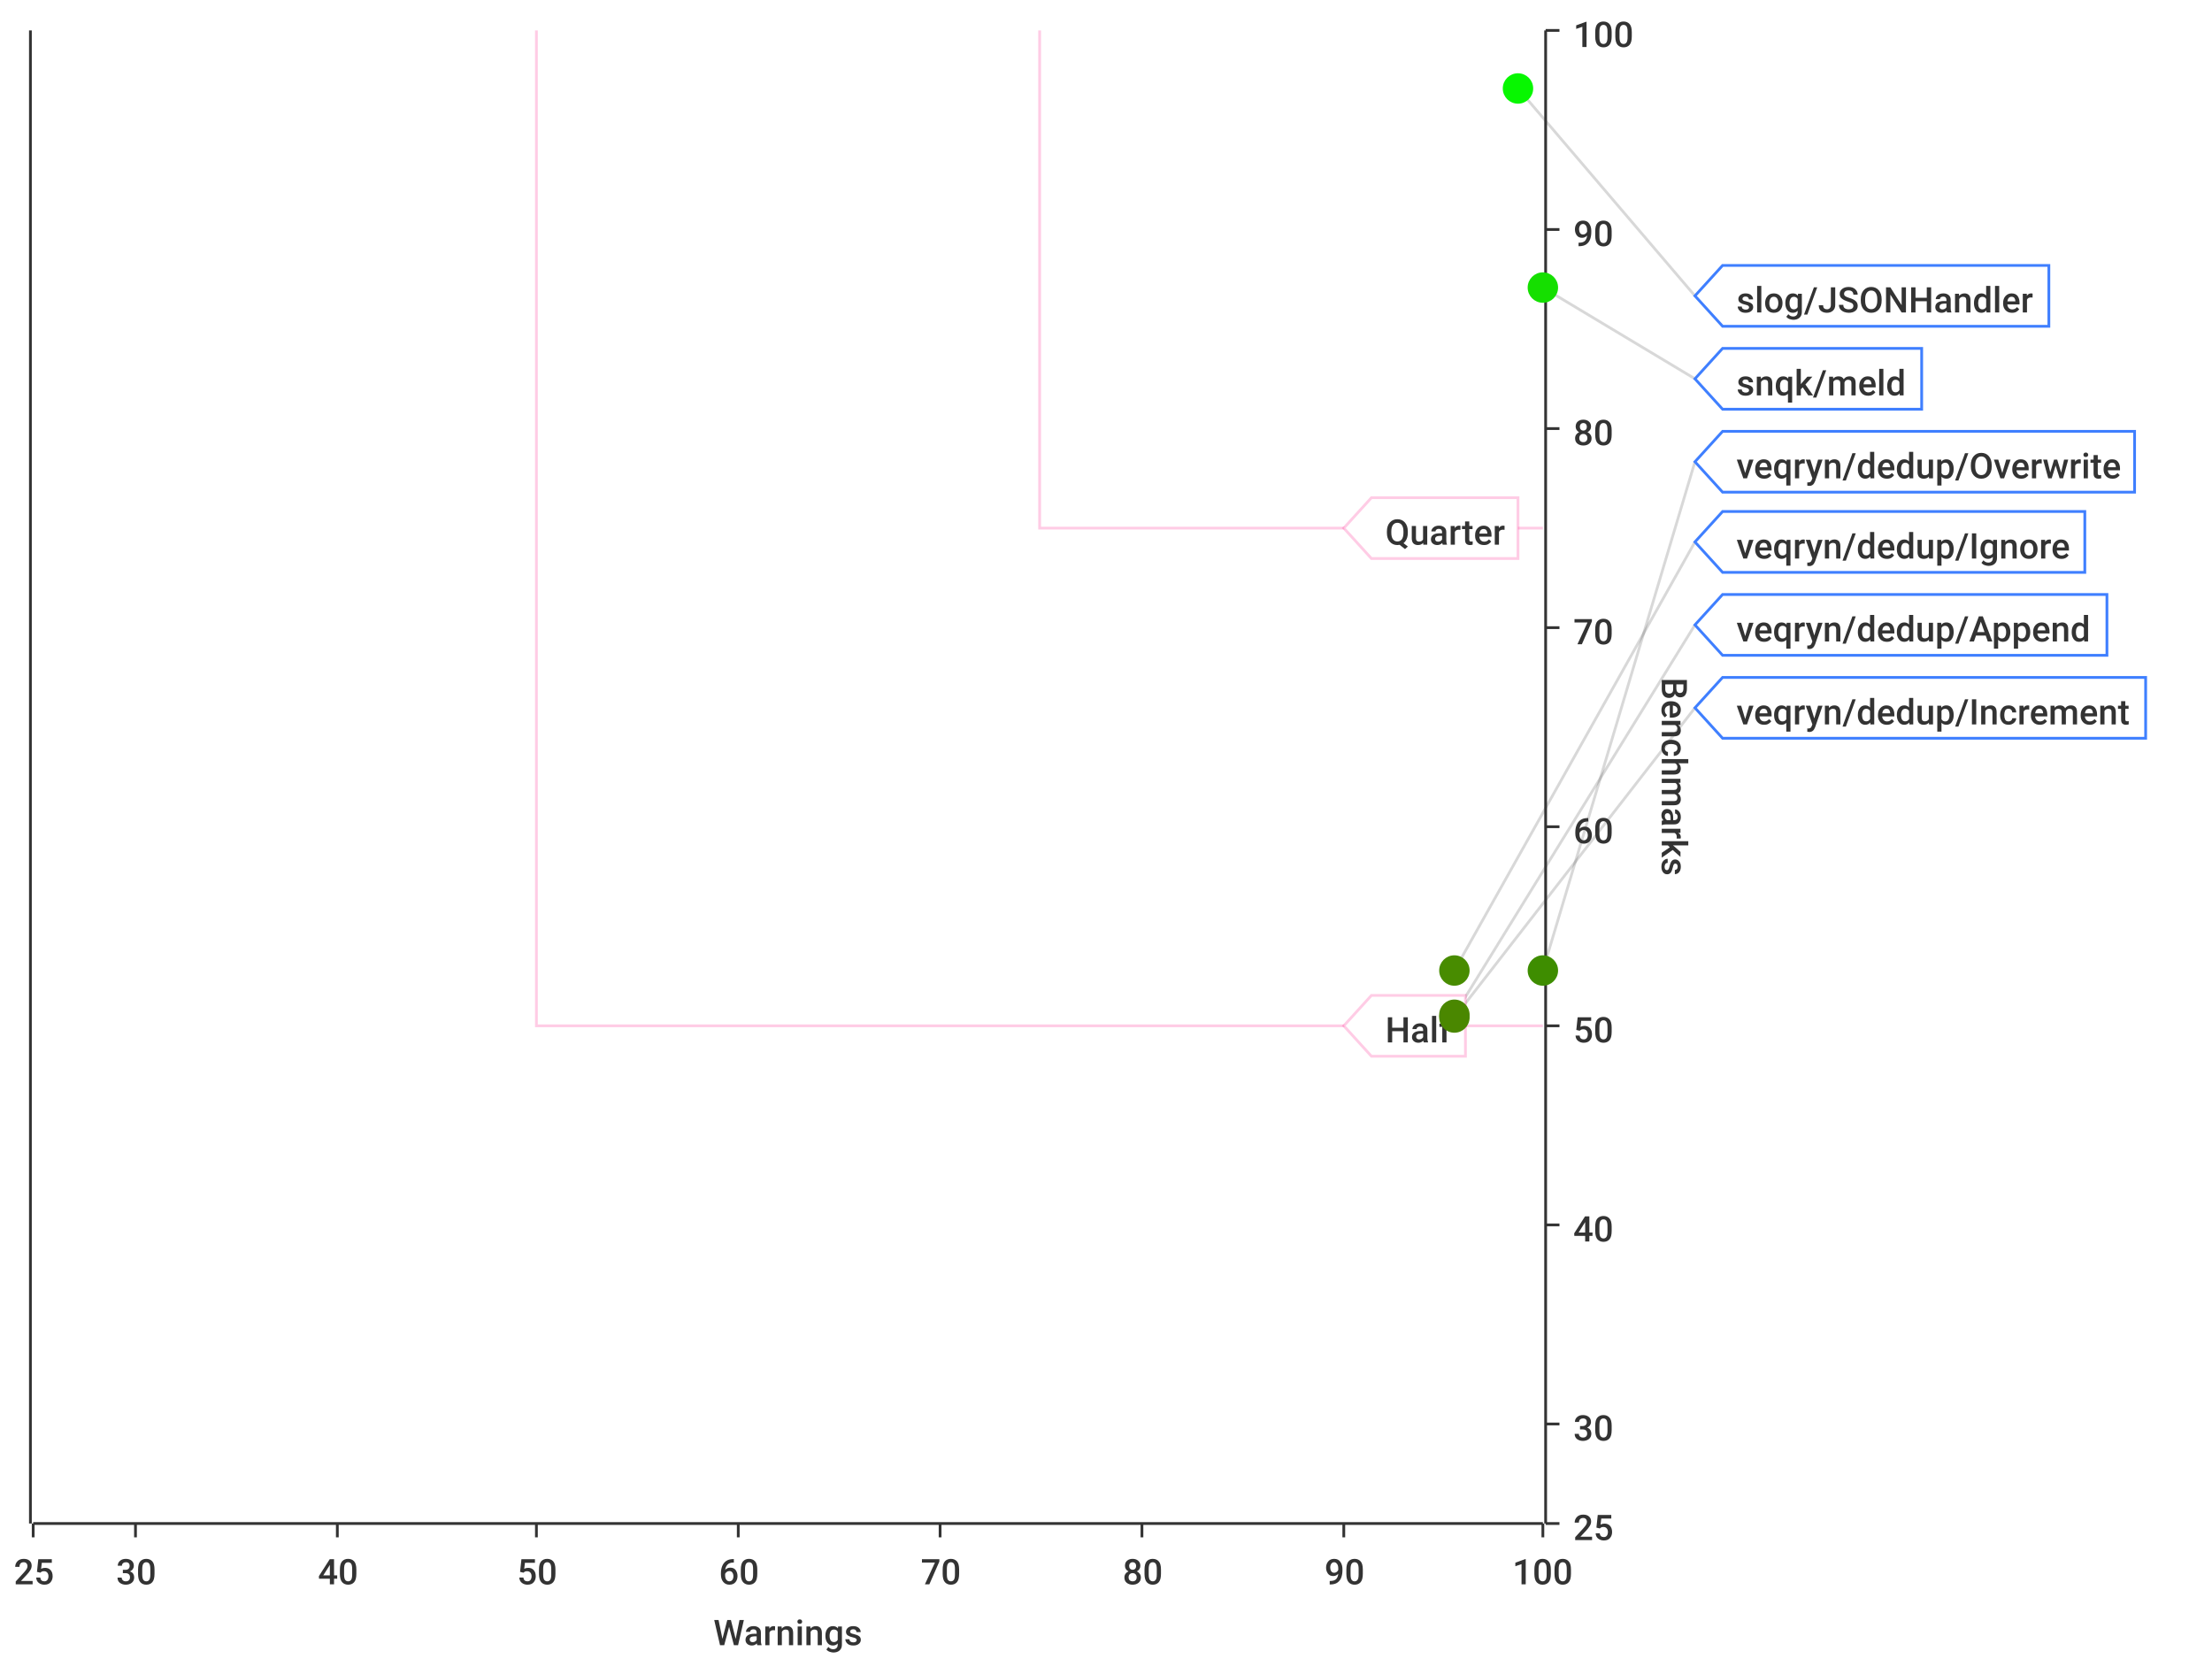
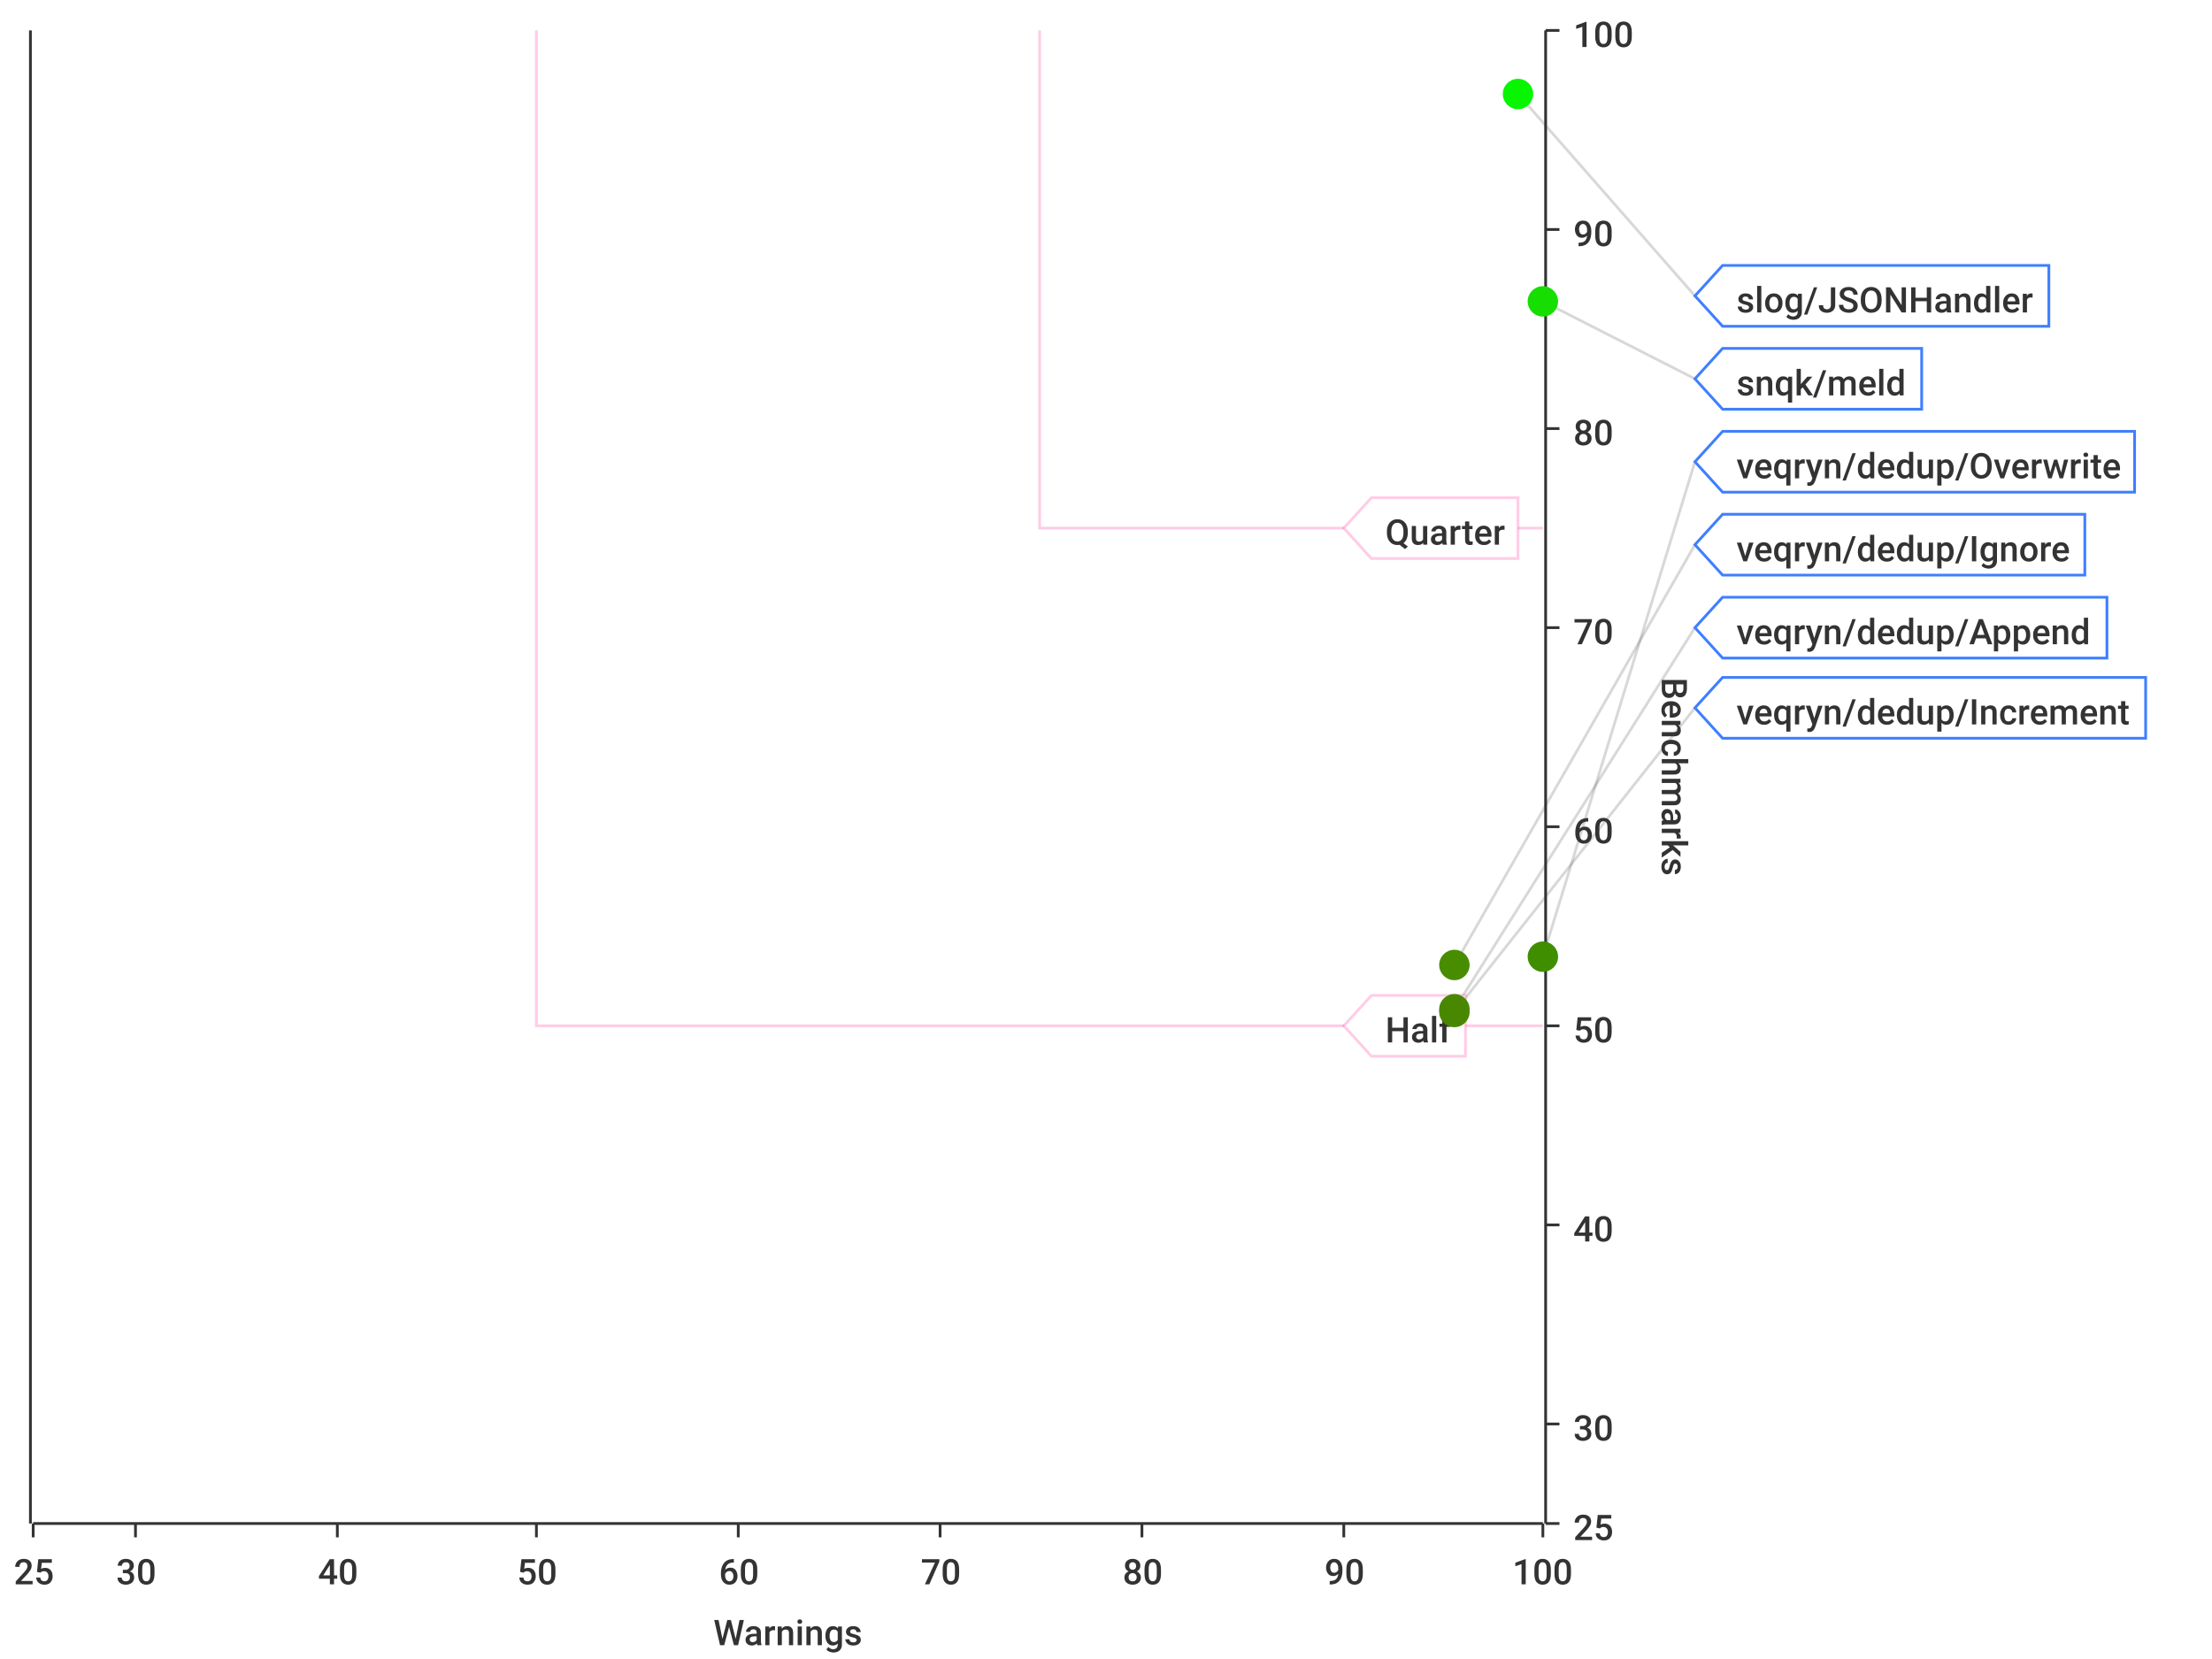
<svg xmlns="http://www.w3.org/2000/svg" width="800" height="600">\n<path d="M 0 0 L 800 0 L 800 600 L 0 600 L 0 0" style="stroke-width:0;stroke:rgba(255,255,255,1.0);fill:rgba(255,255,255,1.0)" />
  <path d="M 12 11 L 558 11 L 558 551 L 12 551 L 12 11" style="stroke-width:0;stroke:rgba(255,255,255,1.0);fill:rgba(255,255,255,1.0)" />
  <path d="M 12 551 L 558 551" style="stroke-width:1;stroke:rgba(51,51,51,1.0);fill:none" />
  <path d="M 12 551 L 12 556" style="stroke-width:1;stroke:rgba(51,51,51,1.0);fill:none" />
  <text x="5" y="573" style="stroke-width:0;stroke:none;fill:rgba(51,51,51,1.0);font-size:12.8px;font-family:'Roboto Medium',sans-serif">25</text>
  <path d="M 49 551 L 49 556" style="stroke-width:1;stroke:rgba(51,51,51,1.0);fill:none" />
  <text x="42" y="573" style="stroke-width:0;stroke:none;fill:rgba(51,51,51,1.0);font-size:12.8px;font-family:'Roboto Medium',sans-serif">30</text>
  <path d="M 122 551 L 122 556" style="stroke-width:1;stroke:rgba(51,51,51,1.0);fill:none" />
  <text x="115" y="573" style="stroke-width:0;stroke:none;fill:rgba(51,51,51,1.0);font-size:12.8px;font-family:'Roboto Medium',sans-serif">40</text>
  <path d="M 194 551 L 194 556" style="stroke-width:1;stroke:rgba(51,51,51,1.0);fill:none" />
  <text x="187" y="573" style="stroke-width:0;stroke:none;fill:rgba(51,51,51,1.0);font-size:12.8px;font-family:'Roboto Medium',sans-serif">50</text>
  <path d="M 267 551 L 267 556" style="stroke-width:1;stroke:rgba(51,51,51,1.0);fill:none" />
  <text x="260" y="573" style="stroke-width:0;stroke:none;fill:rgba(51,51,51,1.0);font-size:12.8px;font-family:'Roboto Medium',sans-serif">60</text>
  <path d="M 340 551 L 340 556" style="stroke-width:1;stroke:rgba(51,51,51,1.0);fill:none" />
  <text x="333" y="573" style="stroke-width:0;stroke:none;fill:rgba(51,51,51,1.0);font-size:12.8px;font-family:'Roboto Medium',sans-serif">70</text>
  <path d="M 413 551 L 413 556" style="stroke-width:1;stroke:rgba(51,51,51,1.0);fill:none" />
  <text x="406" y="573" style="stroke-width:0;stroke:none;fill:rgba(51,51,51,1.0);font-size:12.8px;font-family:'Roboto Medium',sans-serif">80</text>
  <path d="M 486 551 L 486 556" style="stroke-width:1;stroke:rgba(51,51,51,1.0);fill:none" />
  <text x="479" y="573" style="stroke-width:0;stroke:none;fill:rgba(51,51,51,1.0);font-size:12.8px;font-family:'Roboto Medium',sans-serif">90</text>
  <path d="M 558 551 L 558 556" style="stroke-width:1;stroke:rgba(51,51,51,1.0);fill:none" />
  <text x="547" y="573" style="stroke-width:0;stroke:none;fill:rgba(51,51,51,1.0);font-size:12.8px;font-family:'Roboto Medium',sans-serif">100</text>
  <text x="258" y="595" style="stroke-width:0;stroke:none;fill:rgba(51,51,51,1.0);font-size:12.8px;font-family:'Roboto Medium',sans-serif">Warnings</text>
  <path d="M 49 551 L 49 11" style="stroke-width:0;stroke:none;fill:none" />
  <path d="M 122 551 L 122 11" style="stroke-width:0;stroke:none;fill:none" />
  <path d="M 194 551 L 194 11" style="stroke-width:0;stroke:none;fill:none" />
  <path d="M 267 551 L 267 11" style="stroke-width:0;stroke:none;fill:none" />
  <path d="M 340 551 L 340 11" style="stroke-width:0;stroke:none;fill:none" />
  <path d="M 413 551 L 413 11" style="stroke-width:0;stroke:none;fill:none" />
  <path d="M 486 551 L 486 11" style="stroke-width:0;stroke:none;fill:none" />
  <path d="M 559 551 L 559 11" style="stroke-width:1;stroke:rgba(51,51,51,1.0);fill:none" />
  <path d="M 559 551 L 564 551" style="stroke-width:1;stroke:rgba(51,51,51,1.0);fill:none" />
  <text x="569" y="557" style="stroke-width:0;stroke:none;fill:rgba(51,51,51,1.0);font-size:12.8px;font-family:'Roboto Medium',sans-serif">25</text>
  <path d="M 559 515 L 564 515" style="stroke-width:1;stroke:rgba(51,51,51,1.0);fill:none" />
  <text x="569" y="521" style="stroke-width:0;stroke:none;fill:rgba(51,51,51,1.0);font-size:12.8px;font-family:'Roboto Medium',sans-serif">30</text>
  <path d="M 559 443 L 564 443" style="stroke-width:1;stroke:rgba(51,51,51,1.0);fill:none" />
  <text x="569" y="449" style="stroke-width:0;stroke:none;fill:rgba(51,51,51,1.0);font-size:12.8px;font-family:'Roboto Medium',sans-serif">40</text>
  <path d="M 559 371 L 564 371" style="stroke-width:1;stroke:rgba(51,51,51,1.0);fill:none" />
  <text x="569" y="377" style="stroke-width:0;stroke:none;fill:rgba(51,51,51,1.0);font-size:12.8px;font-family:'Roboto Medium',sans-serif">50</text>
  <path d="M 559 299 L 564 299" style="stroke-width:1;stroke:rgba(51,51,51,1.0);fill:none" />
  <text x="569" y="305" style="stroke-width:0;stroke:none;fill:rgba(51,51,51,1.0);font-size:12.8px;font-family:'Roboto Medium',sans-serif">60</text>
  <path d="M 559 227 L 564 227" style="stroke-width:1;stroke:rgba(51,51,51,1.0);fill:none" />
  <text x="569" y="233" style="stroke-width:0;stroke:none;fill:rgba(51,51,51,1.0);font-size:12.8px;font-family:'Roboto Medium',sans-serif">70</text>
  <path d="M 559 155 L 564 155" style="stroke-width:1;stroke:rgba(51,51,51,1.0);fill:none" />
  <text x="569" y="161" style="stroke-width:0;stroke:none;fill:rgba(51,51,51,1.0);font-size:12.8px;font-family:'Roboto Medium',sans-serif">80</text>
  <path d="M 559 83 L 564 83" style="stroke-width:1;stroke:rgba(51,51,51,1.0);fill:none" />
  <text x="569" y="89" style="stroke-width:0;stroke:none;fill:rgba(51,51,51,1.0);font-size:12.8px;font-family:'Roboto Medium',sans-serif">90</text>
  <path d="M 559 11 L 564 11" style="stroke-width:1;stroke:rgba(51,51,51,1.0);fill:none" />
  <text x="569" y="17" style="stroke-width:0;stroke:none;fill:rgba(51,51,51,1.0);font-size:12.8px;font-family:'Roboto Medium',sans-serif">100</text>
  <text x="601" y="245" style="stroke-width:0;stroke:none;fill:rgba(51,51,51,1.0);font-size:12.8px;font-family:'Roboto Medium',sans-serif" transform="rotate(90.00,601,245)">Benchmarks</text>
  <path d="M 12 731 L 558 731" style="stroke-width:0;stroke:none;fill:none" />
  <path d="M 12 515 L 558 515" style="stroke-width:0;stroke:none;fill:none" />
  <path d="M 12 443 L 558 443" style="stroke-width:0;stroke:none;fill:none" />
  <path d="M 12 371 L 558 371" style="stroke-width:0;stroke:none;fill:none" />
  <path d="M 12 299 L 558 299" style="stroke-width:0;stroke:none;fill:none" />
  <path d="M 12 227 L 558 227" style="stroke-width:0;stroke:none;fill:none" />
  <path d="M 12 155 L 558 155" style="stroke-width:0;stroke:none;fill:none" />
  <path d="M 12 83 L 558 83" style="stroke-width:0;stroke:none;fill:none" />
  <path d="M 11 551 L 11 11" style="stroke-width:1;stroke:rgba(51,51,51,1.0);fill:none" />
  <path d="M 11 -9223372036854775257 L 6 -9223372036854775257" style="stroke-width:1;stroke:rgba(51,51,51,1.0);fill:none" />
  <text x="-25" y="-9223372036854775251" style="stroke-width:0;stroke:none;fill:rgba(51,51,51,1.0);font-size:12.8px;font-family:'Roboto Medium',sans-serif">0.00</text>
  <path d="M 11 -9223372036854775257 L 6 -9223372036854775257" style="stroke-width:1;stroke:rgba(51,51,51,1.0);fill:none" />
  <text x="-25" y="-9223372036854775251" style="stroke-width:0;stroke:none;fill:rgba(51,51,51,1.0);font-size:12.8px;font-family:'Roboto Medium',sans-serif">0.00</text>
  <path d="M 11 -9223372036854775257 L 6 -9223372036854775257" style="stroke-width:1;stroke:rgba(51,51,51,1.0);fill:none" />
  <text x="-25" y="-9223372036854775251" style="stroke-width:0;stroke:none;fill:rgba(51,51,51,1.0);font-size:12.8px;font-family:'Roboto Medium',sans-serif">0.00</text>
  <path d="M 11 -9223372036854775257 L 6 -9223372036854775257" style="stroke-width:1;stroke:rgba(51,51,51,1.0);fill:none" />
  <text x="-25" y="-9223372036854775251" style="stroke-width:0;stroke:none;fill:rgba(51,51,51,1.0);font-size:12.8px;font-family:'Roboto Medium',sans-serif">0.00</text>
  <path d="M 11 -9223372036854775257 L 6 -9223372036854775257" style="stroke-width:1;stroke:rgba(51,51,51,1.0);fill:none" />
  <text x="-25" y="-9223372036854775251" style="stroke-width:0;stroke:none;fill:rgba(51,51,51,1.0);font-size:12.8px;font-family:'Roboto Medium',sans-serif">0.00</text>
  <path d="M 11 -9223372036854775257 L 6 -9223372036854775257" style="stroke-width:1;stroke:rgba(51,51,51,1.0);fill:none" />
  <text x="-25" y="-9223372036854775251" style="stroke-width:0;stroke:none;fill:rgba(51,51,51,1.0);font-size:12.8px;font-family:'Roboto Medium',sans-serif">0.00</text>
  <path d="M 11 -9223372036854775257 L 6 -9223372036854775257" style="stroke-width:1;stroke:rgba(51,51,51,1.0);fill:none" />
  <text x="-25" y="-9223372036854775251" style="stroke-width:0;stroke:none;fill:rgba(51,51,51,1.0);font-size:12.8px;font-family:'Roboto Medium',sans-serif">0.00</text>
  <path d="M 11 -9223372036854775257 L 6 -9223372036854775257" style="stroke-width:1;stroke:rgba(51,51,51,1.0);fill:none" />
  <text x="-25" y="-9223372036854775251" style="stroke-width:0;stroke:none;fill:rgba(51,51,51,1.0);font-size:12.8px;font-family:'Roboto Medium',sans-serif">0.00</text>
  <path d="M 11 -9223372036854775257 L 6 -9223372036854775257" style="stroke-width:1;stroke:rgba(51,51,51,1.0);fill:none" />
  <text x="-25" y="-9223372036854775251" style="stroke-width:0;stroke:none;fill:rgba(51,51,51,1.0);font-size:12.8px;font-family:'Roboto Medium',sans-serif">0.00</text>
  <path d="M 11 -9223372036854775257 L 6 -9223372036854775257" style="stroke-width:1;stroke:rgba(51,51,51,1.0);fill:none" />
  <text x="-25" y="-9223372036854775251" style="stroke-width:0;stroke:none;fill:rgba(51,51,51,1.0);font-size:12.8px;font-family:'Roboto Medium',sans-serif">0.00</text>
  <path d="M 11 -9223372036854775257 L 6 -9223372036854775257" style="stroke-width:1;stroke:rgba(51,51,51,1.0);fill:none" />
  <text x="-25" y="-9223372036854775251" style="stroke-width:0;stroke:none;fill:rgba(51,51,51,1.0);font-size:12.8px;font-family:'Roboto Medium',sans-serif">0.00</text>
  <path d="M 11 -9223372036854775257 L 6 -9223372036854775257" style="stroke-width:1;stroke:rgba(51,51,51,1.0);fill:none" />
  <text x="-25" y="-9223372036854775251" style="stroke-width:0;stroke:none;fill:rgba(51,51,51,1.0);font-size:12.8px;font-family:'Roboto Medium',sans-serif">0.00</text>
  <path d="M 11 -9223372036854775257 L 6 -9223372036854775257" style="stroke-width:1;stroke:rgba(51,51,51,1.0);fill:none" />
  <text x="-25" y="-9223372036854775251" style="stroke-width:0;stroke:none;fill:rgba(51,51,51,1.0);font-size:12.8px;font-family:'Roboto Medium',sans-serif">0.00</text>
  <path d="M 11 -9223372036854775257 L 6 -9223372036854775257" style="stroke-width:1;stroke:rgba(51,51,51,1.0);fill:none" />
  <text x="-25" y="-9223372036854775251" style="stroke-width:0;stroke:none;fill:rgba(51,51,51,1.0);font-size:12.8px;font-family:'Roboto Medium',sans-serif">0.00</text>
  <path d="M 11 -9223372036854775257 L 6 -9223372036854775257" style="stroke-width:1;stroke:rgba(51,51,51,1.0);fill:none" />
  <text x="-25" y="-9223372036854775251" style="stroke-width:0;stroke:none;fill:rgba(51,51,51,1.0);font-size:12.8px;font-family:'Roboto Medium',sans-serif">0.00</text>
  <path d="M 12 -9223372036854775257 L 558 -9223372036854775257" style="stroke-width:0;stroke:none;fill:none" />
  <path d="M 12 -9223372036854775257 L 558 -9223372036854775257" style="stroke-width:0;stroke:none;fill:none" />
  <path d="M 12 -9223372036854775257 L 558 -9223372036854775257" style="stroke-width:0;stroke:none;fill:none" />
  <path d="M 12 -9223372036854775257 L 558 -9223372036854775257" style="stroke-width:0;stroke:none;fill:none" />
  <path d="M 12 -9223372036854775257 L 558 -9223372036854775257" style="stroke-width:0;stroke:none;fill:none" />
  <path d="M 12 -9223372036854775257 L 558 -9223372036854775257" style="stroke-width:0;stroke:none;fill:none" />
  <path d="M 12 -9223372036854775257 L 558 -9223372036854775257" style="stroke-width:0;stroke:none;fill:none" />
  <path d="M 12 -9223372036854775257 L 558 -9223372036854775257" style="stroke-width:0;stroke:none;fill:none" />
  <path d="M 12 -9223372036854775257 L 558 -9223372036854775257" style="stroke-width:0;stroke:none;fill:none" />
  <path d="M 12 -9223372036854775257 L 558 -9223372036854775257" style="stroke-width:0;stroke:none;fill:none" />
  <path d="M 12 -9223372036854775257 L 558 -9223372036854775257" style="stroke-width:0;stroke:none;fill:none" />
  <path d="M 12 -9223372036854775257 L 558 -9223372036854775257" style="stroke-width:0;stroke:none;fill:none" />
  <path d="M 12 -9223372036854775257 L 558 -9223372036854775257" style="stroke-width:0;stroke:none;fill:none" />
  <path d="M 12 -9223372036854775257 L 558 -9223372036854775257" style="stroke-width:0;stroke:none;fill:none" />
-   <path d="M 549 32 L 613 107" style="stroke-width:1;stroke:rgba(63,63,63,0.2);fill:none" />
-   <path d="M 558 104 L 613 137" style="stroke-width:1;stroke:rgba(63,63,63,0.2);fill:none" />
-   <path d="M 558 351 L 613 167" style="stroke-width:1;stroke:rgba(63,63,63,0.2);fill:none" />
-   <path d="M 526 351 L 613 196" style="stroke-width:1;stroke:rgba(63,63,63,0.2);fill:none" />
-   <path d="M 526 367 L 613 226" style="stroke-width:1;stroke:rgba(63,63,63,0.2);fill:none" />
-   <path d="M 526 368 L 613 256" style="stroke-width:1;stroke:rgba(63,63,63,0.2);fill:none" />
+   <path d="M 549 34 L 613 107" style="stroke-width:1;stroke:rgba(63,63,63,0.2);fill:none" />
+   <path d="M 558 109 L 613 137" style="stroke-width:1;stroke:rgba(63,63,63,0.2);fill:none" />
+   <path d="M 558 346 L 613 167" style="stroke-width:1;stroke:rgba(63,63,63,0.2);fill:none" />
+   <path d="M 526 349 L 613 197" style="stroke-width:1;stroke:rgba(63,63,63,0.2);fill:none" />
+   <path d="M 526 365 L 613 227" style="stroke-width:1;stroke:rgba(63,63,63,0.2);fill:none" />
+   <path d="M 526 366 L 613 256" style="stroke-width:1;stroke:rgba(63,63,63,0.2);fill:none" />
  <path d="M 194 11 L 194 371 L 558 371" style="stroke-width:1;stroke:rgba(255,0,127,0.2);fill:none" />
  <path d="M 376 11 L 376 191 L 558 191" style="stroke-width:1;stroke:rgba(255,0,127,0.2);fill:none" />
  <path d="M 486 371 L 496 360 L 530 360 L 530 382 L 496 382 L 486 371 Z" style="stroke-width:1;stroke:rgba(255,0,127,0.2);fill:rgba(255,255,255,1.0)" />
  <text x="501" y="377" style="stroke-width:0;stroke:none;fill:rgba(51,51,51,1.0);font-size:12.8px;font-family:'Roboto Medium',sans-serif">Half</text>
  <path d="M 486 191 L 496 180 L 549 180 L 549 202 L 496 202 L 486 191 Z" style="stroke-width:1;stroke:rgba(255,0,127,0.2);fill:rgba(255,255,255,1.0)" />
  <text x="501" y="197" style="stroke-width:0;stroke:none;fill:rgba(51,51,51,1.0);font-size:12.8px;font-family:'Roboto Medium',sans-serif">Quarter</text>
-   <circle cx="549" cy="32" r="5" style="stroke-width:1;stroke:rgba(7,247,0,1.0);fill:rgba(7,247,0,1.0)" />
-   <path d="" style="stroke-width:1;stroke:rgba(7,247,0,1.0);fill:rgba(7,247,0,1.0)" />
-   <circle cx="558" cy="104" r="5" style="stroke-width:1;stroke:rgba(21,223,0,1.0);fill:rgba(21,223,0,1.0)" />
-   <path d="" style="stroke-width:1;stroke:rgba(21,223,0,1.0);fill:rgba(21,223,0,1.0)" />
-   <circle cx="558" cy="351" r="5" style="stroke-width:1;stroke:rgba(62,141,0,1.0);fill:rgba(62,141,0,1.0)" />
-   <path d="" style="stroke-width:1;stroke:rgba(62,141,0,1.0);fill:rgba(62,141,0,1.0)" />
-   <circle cx="526" cy="351" r="5" style="stroke-width:1;stroke:rgba(72,140,0,1.0);fill:rgba(72,140,0,1.0)" />
-   <path d="" style="stroke-width:1;stroke:rgba(72,140,0,1.0);fill:rgba(72,140,0,1.0)" />
-   <circle cx="526" cy="367" r="5" style="stroke-width:1;stroke:rgba(74,135,0,1.0);fill:rgba(74,135,0,1.0)" />
-   <path d="" style="stroke-width:1;stroke:rgba(74,135,0,1.0);fill:rgba(74,135,0,1.0)" />
-   <circle cx="526" cy="368" r="5" style="stroke-width:1;stroke:rgba(74,135,0,1.0);fill:rgba(74,135,0,1.0)" />
+   <circle cx="549" cy="34" r="5" style="stroke-width:1;stroke:rgba(7,246,0,1.0);fill:rgba(7,246,0,1.0)" />
+   <path d="" style="stroke-width:1;stroke:rgba(7,246,0,1.0);fill:rgba(7,246,0,1.0)" />
+   <circle cx="558" cy="109" r="5" style="stroke-width:1;stroke:rgba(22,222,0,1.0);fill:rgba(22,222,0,1.0)" />
+   <path d="" style="stroke-width:1;stroke:rgba(22,222,0,1.0);fill:rgba(22,222,0,1.0)" />
+   <circle cx="558" cy="346" r="5" style="stroke-width:1;stroke:rgba(62,142,0,1.0);fill:rgba(62,142,0,1.0)" />
+   <path d="" style="stroke-width:1;stroke:rgba(62,142,0,1.0);fill:rgba(62,142,0,1.0)" />
+   <circle cx="526" cy="349" r="5" style="stroke-width:1;stroke:rgba(72,141,0,1.0);fill:rgba(72,141,0,1.0)" />
+   <path d="" style="stroke-width:1;stroke:rgba(72,141,0,1.0);fill:rgba(72,141,0,1.0)" />
+   <circle cx="526" cy="365" r="5" style="stroke-width:1;stroke:rgba(74,136,0,1.0);fill:rgba(74,136,0,1.0)" />
+   <path d="" style="stroke-width:1;stroke:rgba(74,136,0,1.0);fill:rgba(74,136,0,1.0)" />
+   <circle cx="526" cy="366" r="5" style="stroke-width:1;stroke:rgba(74,135,0,1.0);fill:rgba(74,135,0,1.0)" />
  <path d="" style="stroke-width:1;stroke:rgba(74,135,0,1.0);fill:rgba(74,135,0,1.0)" />
  <path d="M 613 107 L 623 96 L 741 96 L 741 118 L 623 118 L 613 107 Z" style="stroke-width:1;stroke:rgba(63,127,255,1.0);fill:rgba(255,255,255,1.0)" />
  <text x="628" y="113" style="stroke-width:0;stroke:none;fill:rgba(51,51,51,1.0);font-size:12.8px;font-family:'Roboto Medium',sans-serif">slog/JSONHandler</text>
  <path d="M 613 137 L 623 126 L 695 126 L 695 148 L 623 148 L 613 137 Z" style="stroke-width:1;stroke:rgba(63,127,255,1.0);fill:rgba(255,255,255,1.0)" />
  <text x="628" y="143" style="stroke-width:0;stroke:none;fill:rgba(51,51,51,1.0);font-size:12.8px;font-family:'Roboto Medium',sans-serif">snqk/meld</text>
  <path d="M 613 167 L 623 156 L 772 156 L 772 178 L 623 178 L 613 167 Z" style="stroke-width:1;stroke:rgba(63,127,255,1.0);fill:rgba(255,255,255,1.0)" />
  <text x="628" y="173" style="stroke-width:0;stroke:none;fill:rgba(51,51,51,1.0);font-size:12.8px;font-family:'Roboto Medium',sans-serif">veqryn/dedup/Overwrite</text>
-   <path d="M 613 196 L 623 185 L 754 185 L 754 207 L 623 207 L 613 196 Z" style="stroke-width:1;stroke:rgba(63,127,255,1.0);fill:rgba(255,255,255,1.0)" />
-   <text x="628" y="202" style="stroke-width:0;stroke:none;fill:rgba(51,51,51,1.0);font-size:12.8px;font-family:'Roboto Medium',sans-serif">veqryn/dedup/Ignore</text>
-   <path d="M 613 226 L 623 215 L 762 215 L 762 237 L 623 237 L 613 226 Z" style="stroke-width:1;stroke:rgba(63,127,255,1.0);fill:rgba(255,255,255,1.0)" />
-   <text x="628" y="232" style="stroke-width:0;stroke:none;fill:rgba(51,51,51,1.0);font-size:12.8px;font-family:'Roboto Medium',sans-serif">veqryn/dedup/Append</text>
+   <path d="M 613 197 L 623 186 L 754 186 L 754 208 L 623 208 L 613 197 Z" style="stroke-width:1;stroke:rgba(63,127,255,1.0);fill:rgba(255,255,255,1.0)" />
+   <text x="628" y="203" style="stroke-width:0;stroke:none;fill:rgba(51,51,51,1.0);font-size:12.8px;font-family:'Roboto Medium',sans-serif">veqryn/dedup/Ignore</text>
+   <path d="M 613 227 L 623 216 L 762 216 L 762 238 L 623 238 L 613 227 Z" style="stroke-width:1;stroke:rgba(63,127,255,1.0);fill:rgba(255,255,255,1.0)" />
+   <text x="628" y="233" style="stroke-width:0;stroke:none;fill:rgba(51,51,51,1.0);font-size:12.8px;font-family:'Roboto Medium',sans-serif">veqryn/dedup/Append</text>
  <path d="M 613 256 L 623 245 L 776 245 L 776 267 L 623 267 L 613 256 Z" style="stroke-width:1;stroke:rgba(63,127,255,1.0);fill:rgba(255,255,255,1.0)" />
  <text x="628" y="262" style="stroke-width:0;stroke:none;fill:rgba(51,51,51,1.0);font-size:12.8px;font-family:'Roboto Medium',sans-serif">veqryn/dedup/Increment</text>
</svg>
